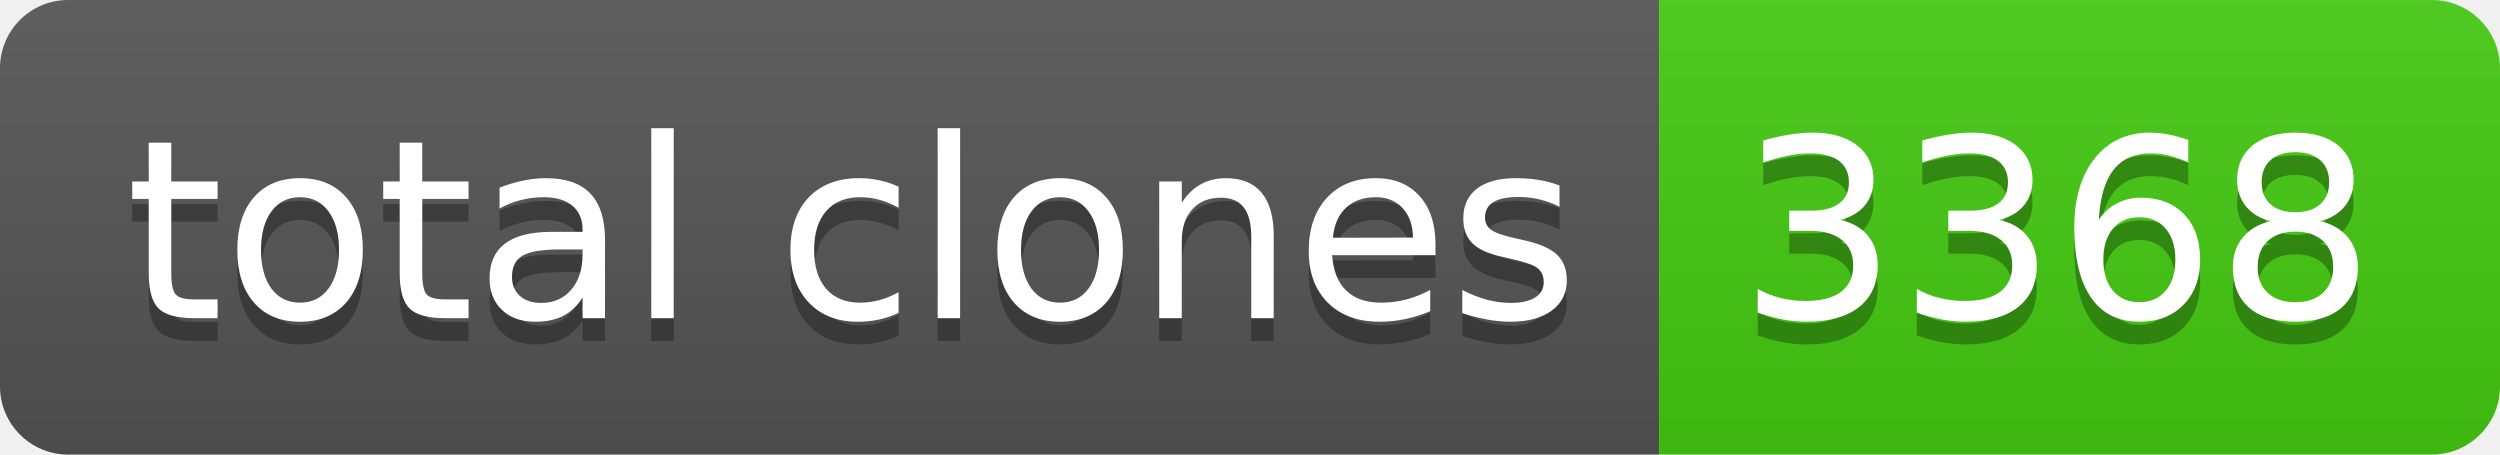
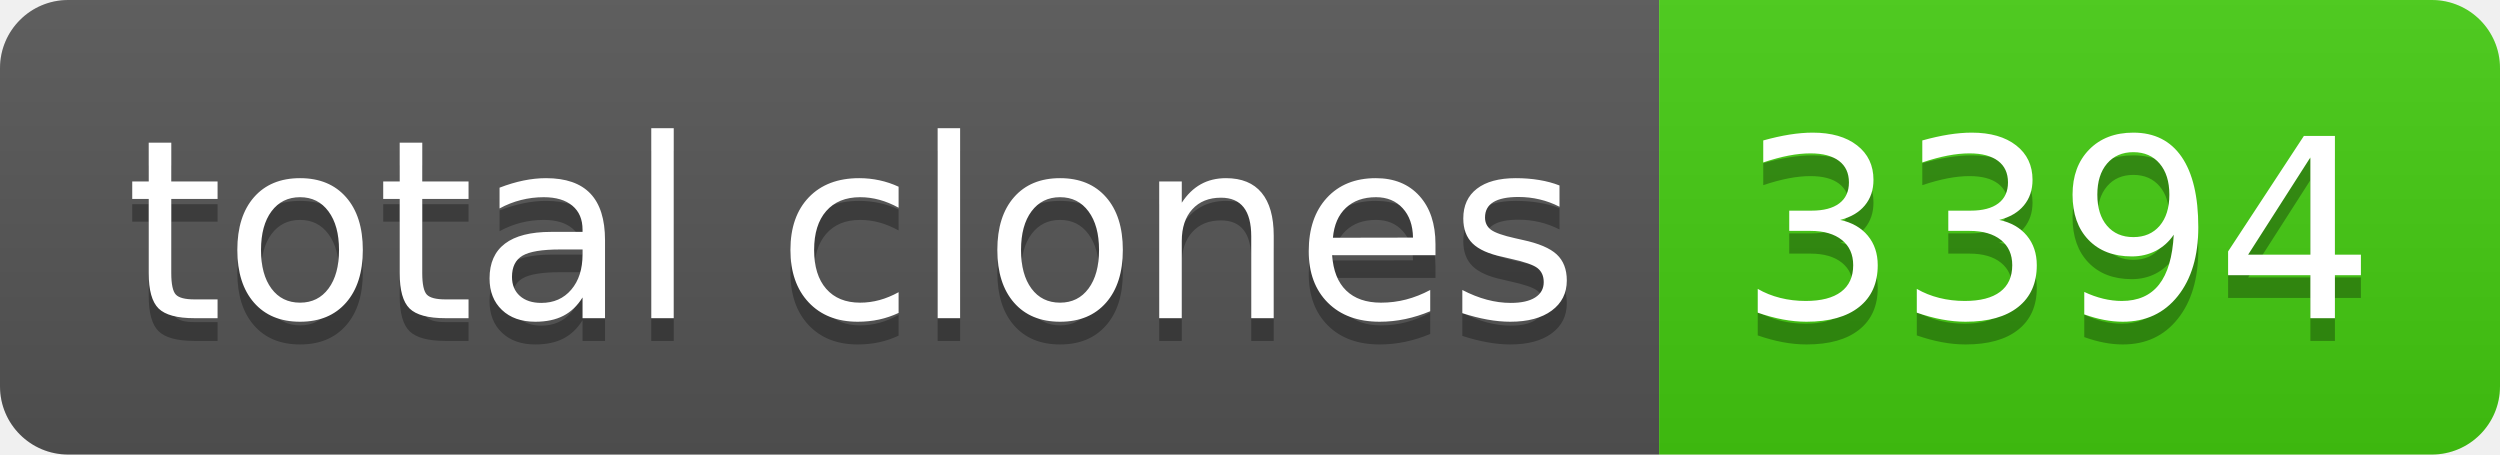
- <svg xmlns="http://www.w3.org/2000/svg" width="110" height="20" role="img" aria-label="total clones: 3368">
+ <svg xmlns="http://www.w3.org/2000/svg" width="110" height="20" role="img" aria-label="total clones: 3394">
  <linearGradient id="s" x2="0" y2="100%">
    <stop offset="0" stop-color="#bbb" stop-opacity=".1" />
    <stop offset="1" stop-opacity=".1" />
  </linearGradient>
  <clipPath id="r">
    <rect width="110" height="20" rx="3" fill="#fff" />
  </clipPath>
  <g clip-path="url(#r)">
    <rect width="73" height="20" fill="#555" />
    <rect x="73" width="37" height="20" fill="#4c1" />
    <rect width="110" height="20" fill="url(#s)" />
  </g>
  <g fill="#fff" text-anchor="middle" font-family="Verdana,Geneva,DejaVu Sans,sans-serif" text-rendering="geometricPrecision" font-size="110">
    <text aria-hidden="true" x="375" y="150" fill="#010101" fill-opacity=".3" transform="scale(.1)" textLength="630">total clones</text>
    <text x="375" y="140" transform="scale(.1)" fill="#fff" textLength="630">total clones</text>
-     <text aria-hidden="true" x="905" y="150" fill="#010101" fill-opacity=".3" transform="scale(.1)" textLength="270">3368</text>
-     <text x="905" y="140" transform="scale(.1)" fill="#fff" textLength="270">3368</text>
+     <text aria-hidden="true" x="905" y="150" fill="#010101" fill-opacity=".3" transform="scale(.1)" textLength="270">3394</text>
+     <text x="905" y="140" transform="scale(.1)" fill="#fff" textLength="270">3394</text>
  </g>
</svg>
